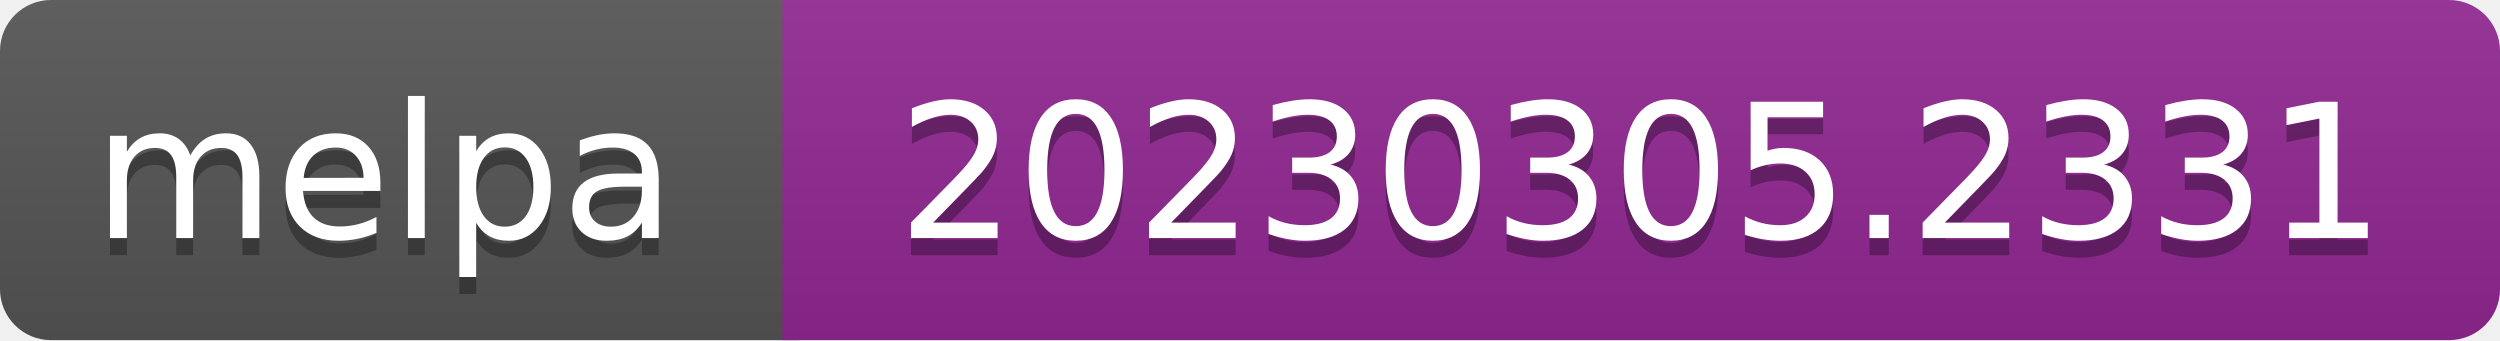
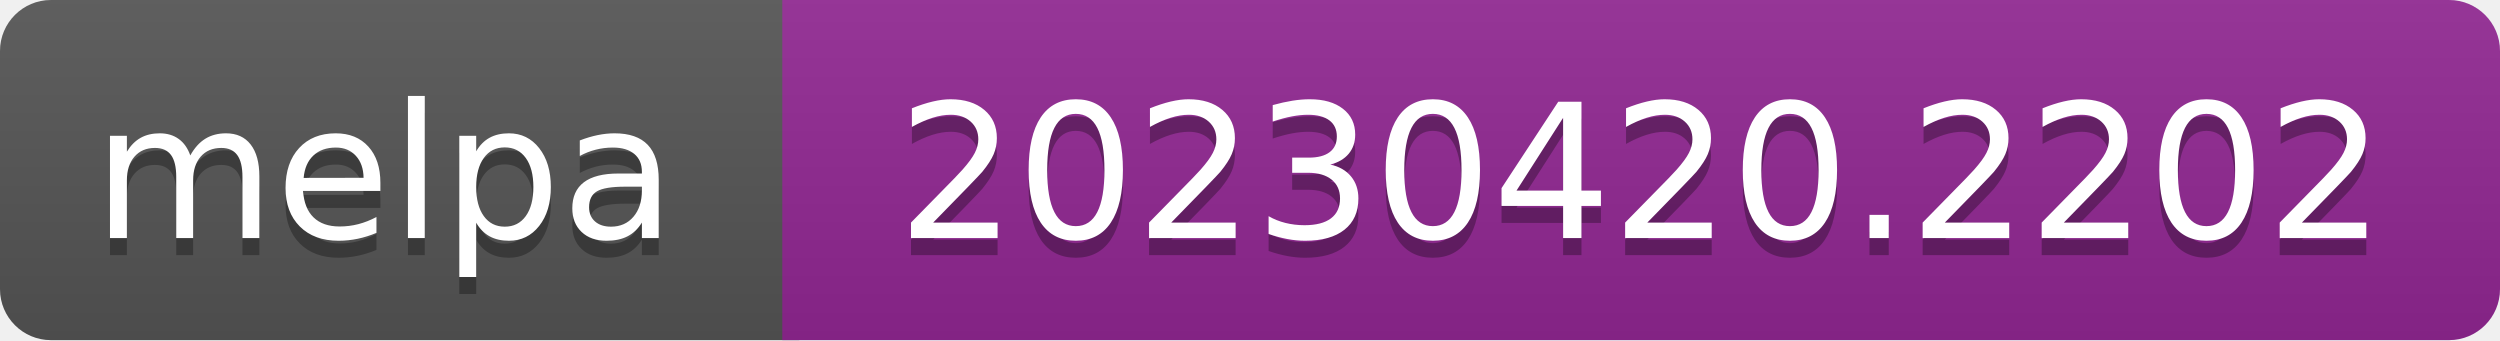
- <svg xmlns="http://www.w3.org/2000/svg" width="147" height="20" role="img" aria-label="melpa: 20230305.2331">
+ <svg xmlns="http://www.w3.org/2000/svg" width="147" height="20" role="img" aria-label="melpa: 20230420.2202">
  <linearGradient id="s" x2="0" y2="100%">
    <stop offset="0" stop-color="#bbb" stop-opacity=".1" />
    <stop offset="1" stop-opacity=".1" />
  </linearGradient>
  <clipPath id="r">
    <rect width="147" height="20" rx="3" fill="#fff" />
  </clipPath>
  <g clip-path="url(#r)">
    <rect width="47" height="20" fill="#555" />
    <rect x="46" width="147" height="20" fill="#922793" />
    <rect width="147" height="20" fill="url(#s)" />
  </g>
  <g fill="#fff" text-anchor="middle" font-family="Verdana,Geneva,DejaVu Sans,sans-serif" font-size="110" text-rendering="geometricPrecision">
    <text aria-hidden="true" x="226" y="150" fill="#010101" fill-opacity=".3" transform="scale(.1)" textLength="343">melpa</text>
    <text x="226" y="140" transform="scale(.1)" fill="#fff" textLength="343">melpa</text>
-     <text aria-hidden="true" x="965" y="150" fill="#010101" fill-opacity=".3" transform="scale(.1)" textLength="875">20230305.2331</text>
-     <text x="965" y="140" transform="scale(.1)" fill="#fff" textLength="875">20230305.2331</text>
+     <text aria-hidden="true" x="965" y="150" fill="#010101" fill-opacity=".3" transform="scale(.1)" textLength="875">20230420.2202</text>
+     <text x="965" y="140" transform="scale(.1)" fill="#fff" textLength="875">20230420.2202</text>
  </g>
</svg>
